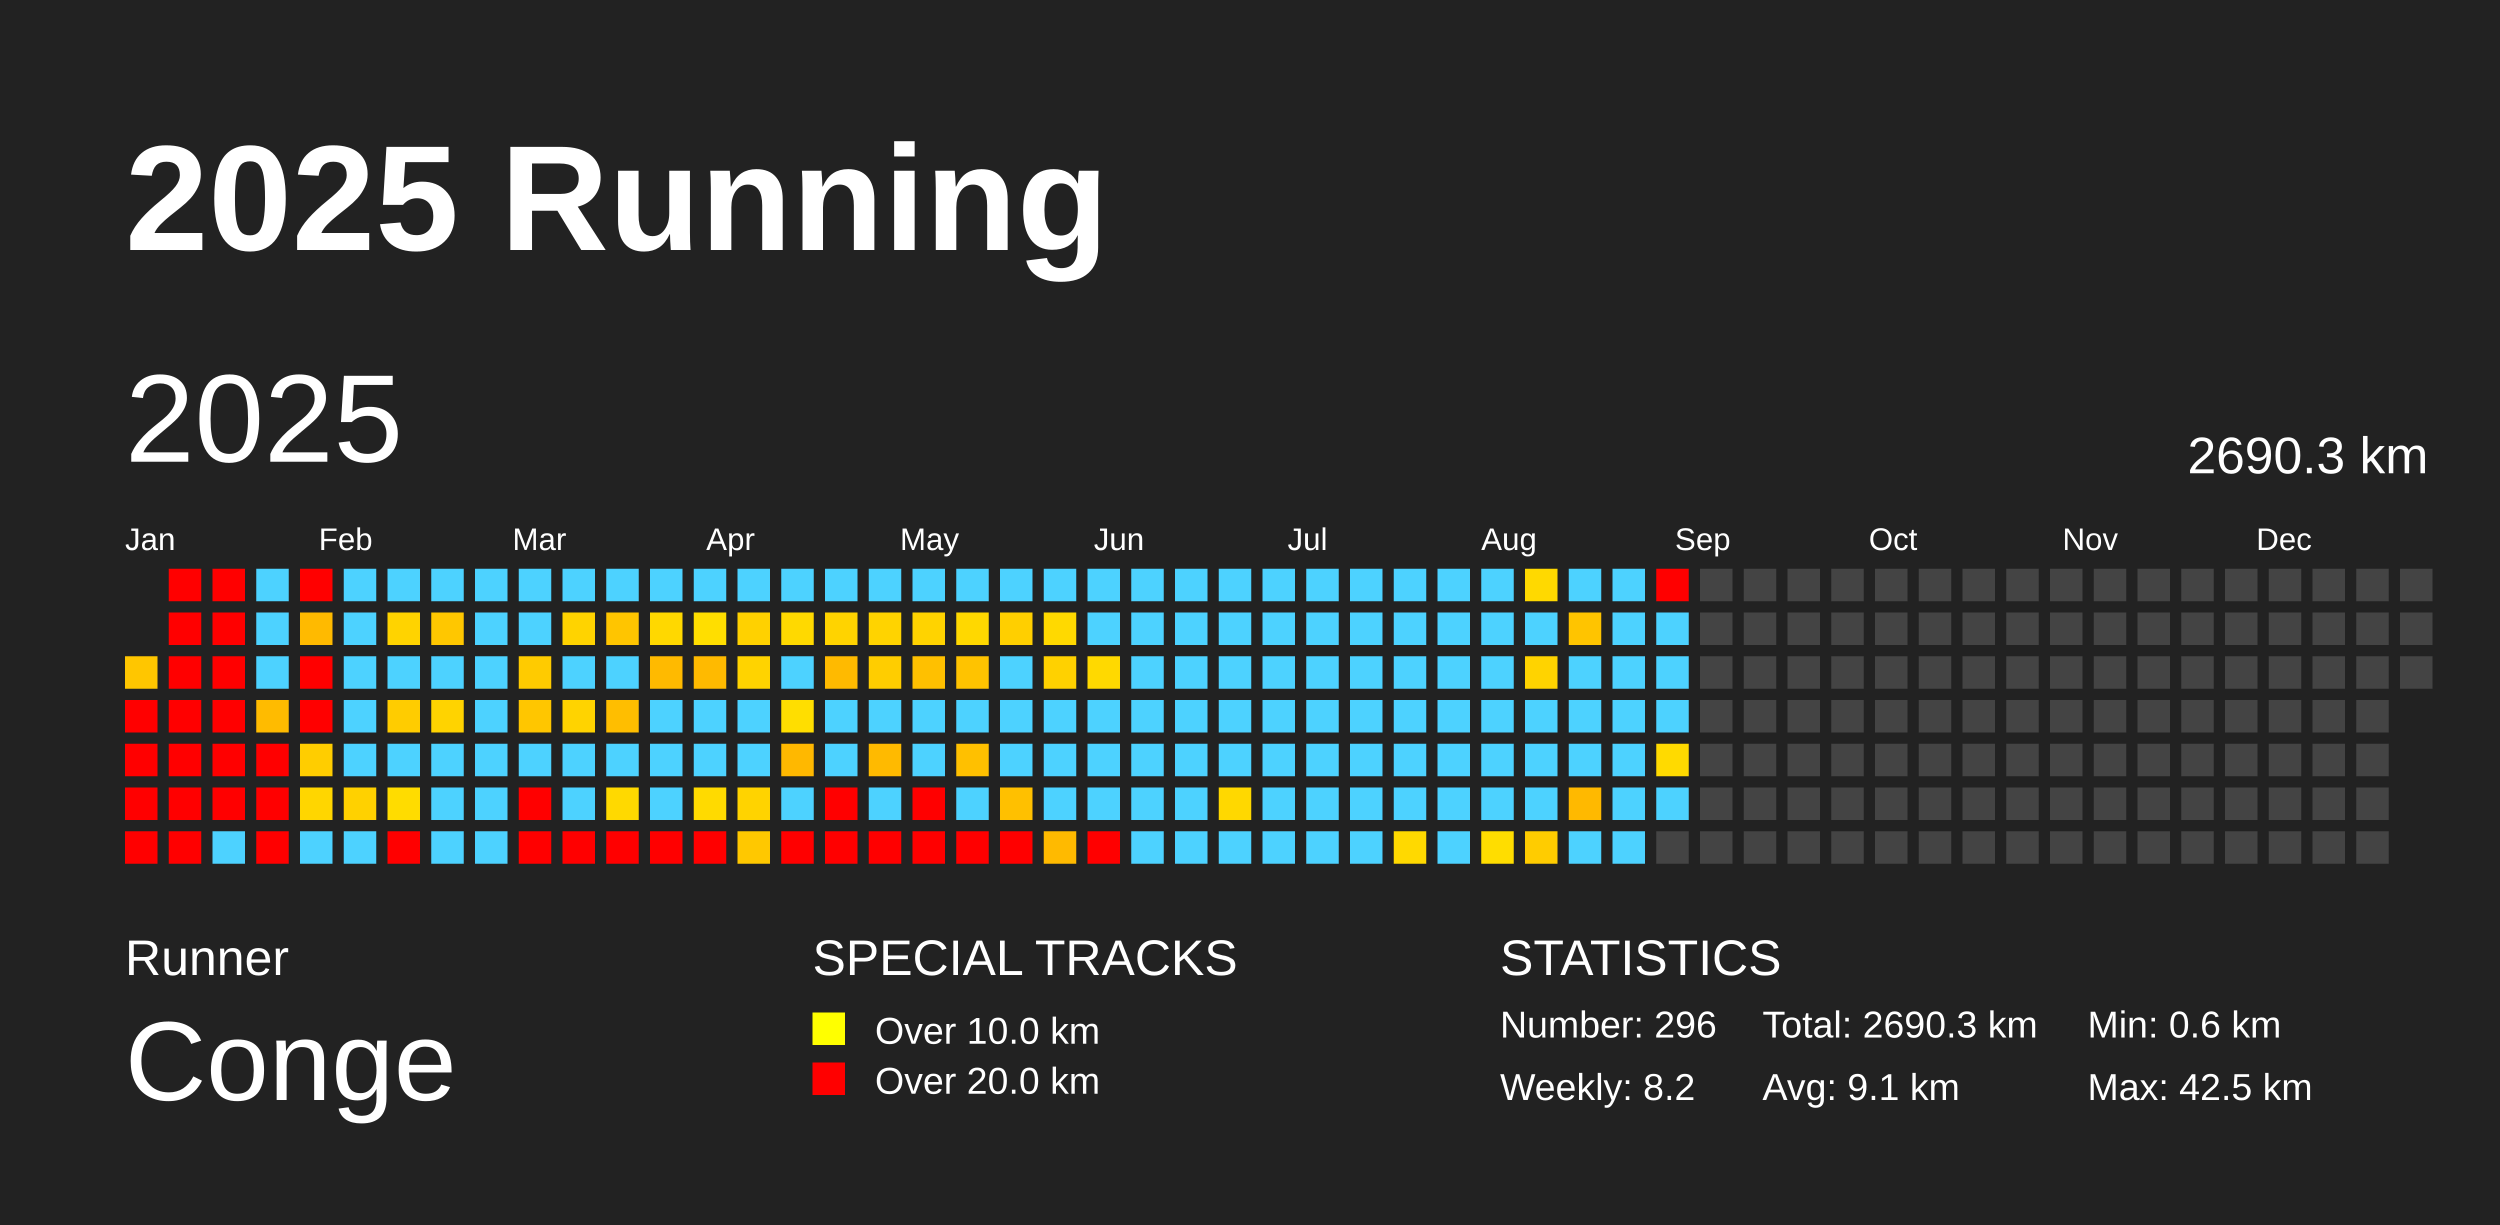
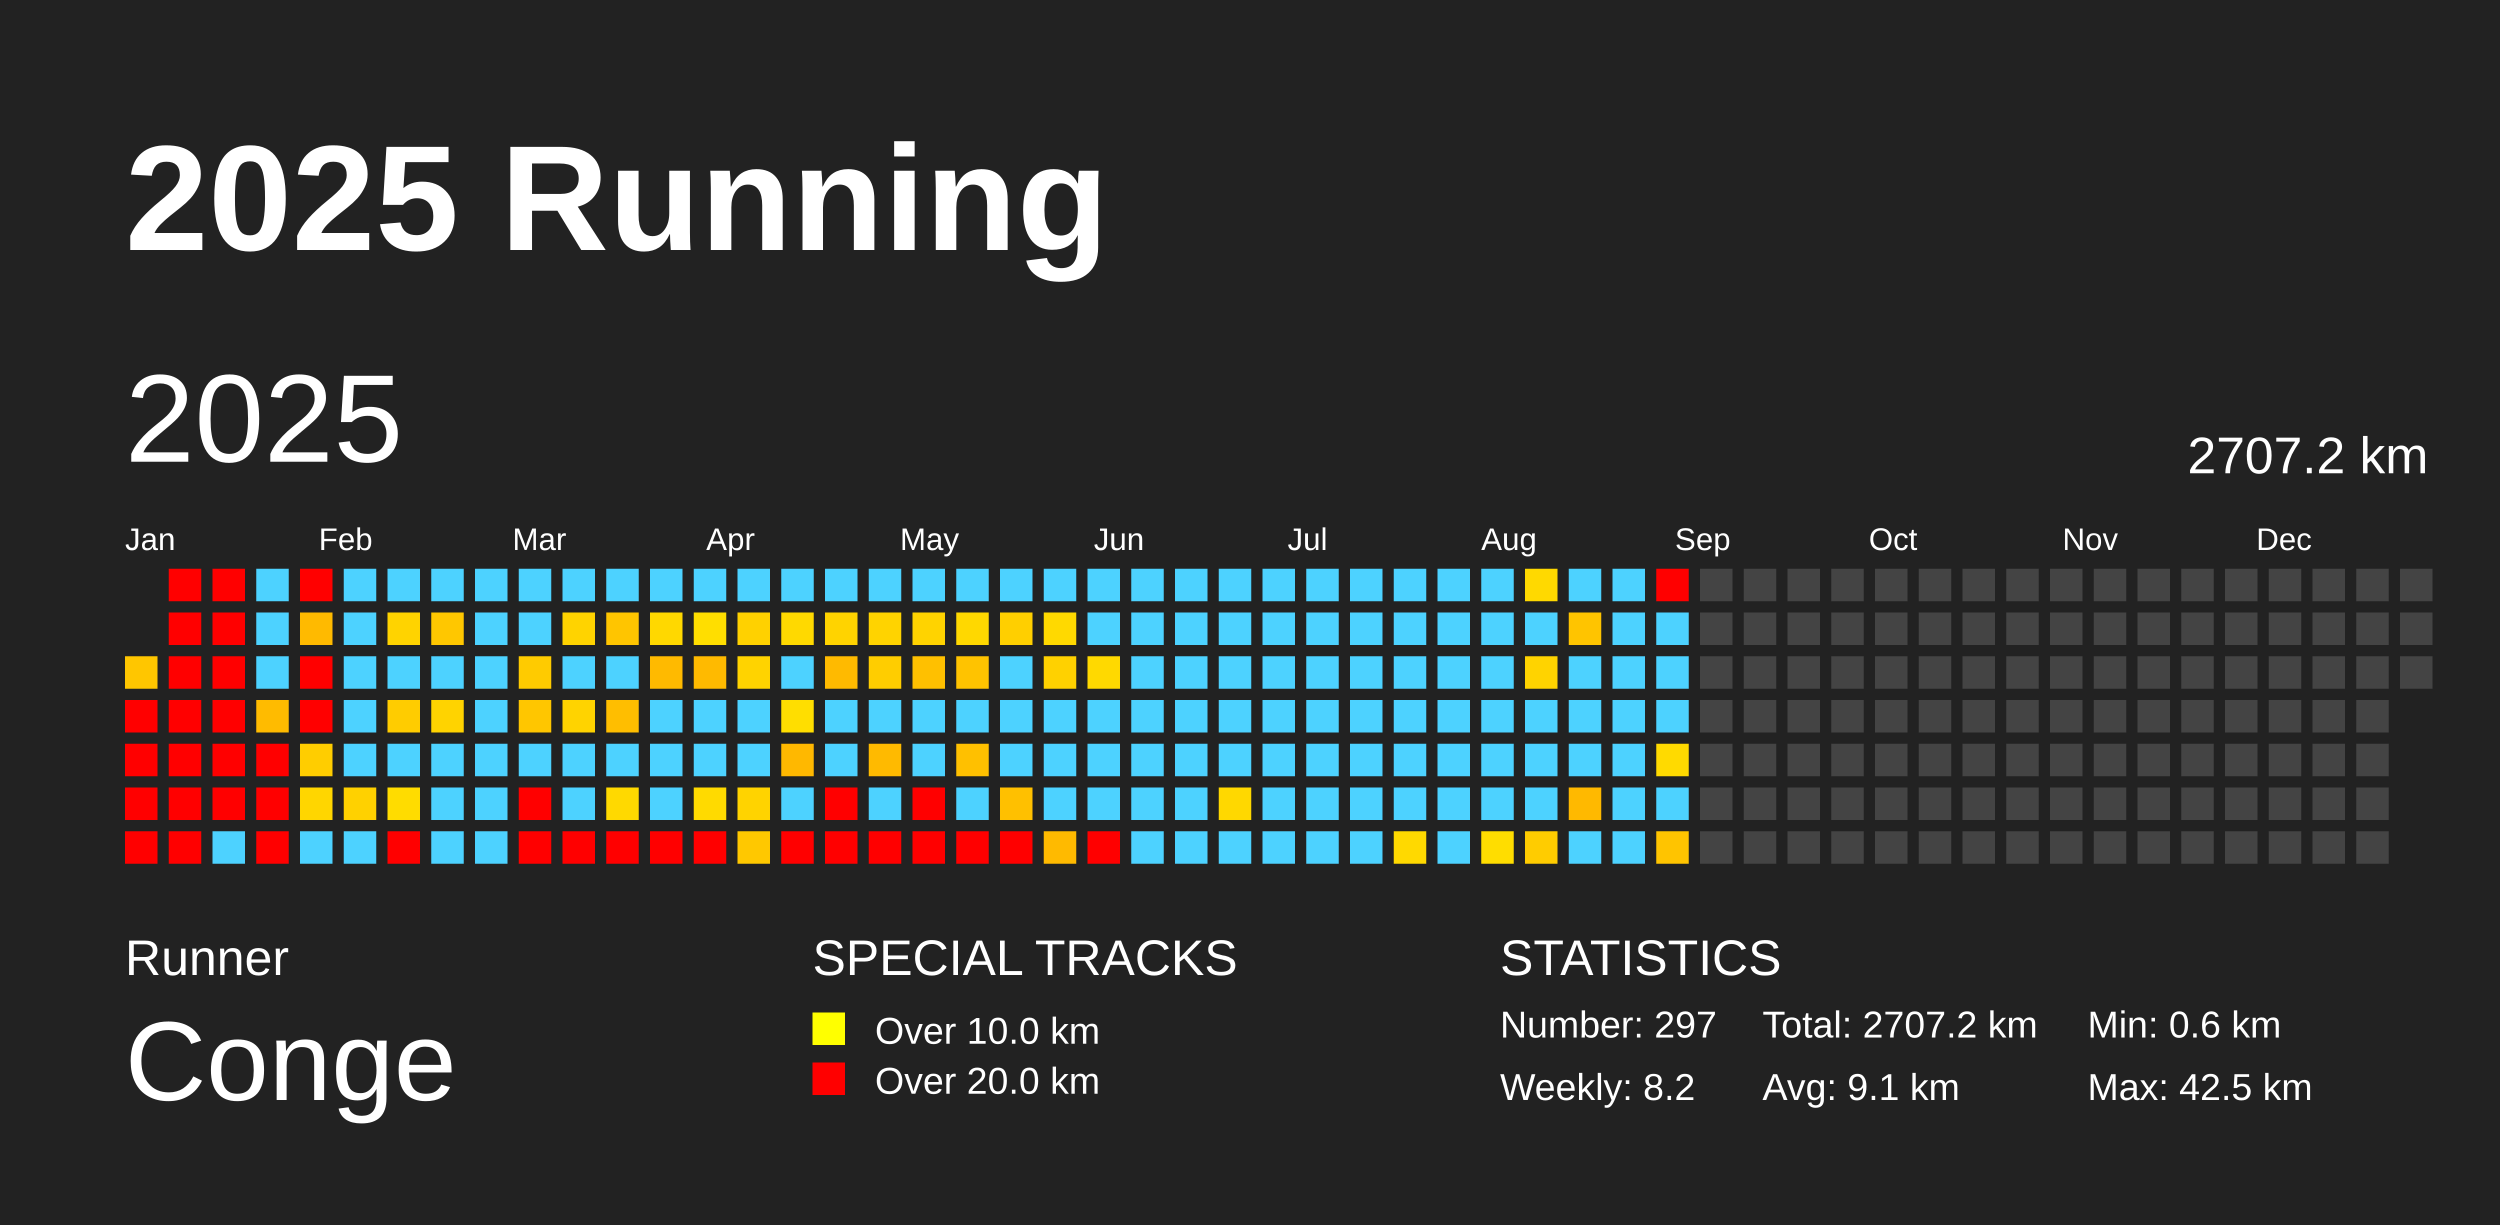
<svg xmlns="http://www.w3.org/2000/svg" baseProfile="full" height="98mm" version="1.1" viewBox="0,0,200,98" width="200mm">
  <defs />
  <rect fill="#222222" height="98" width="200" x="0" y="0" />
  <text fill="#FFFFFF" style="font-size:12px; font-family:Arial; font-weight:bold;" x="10" y="20">2025 Running</text>
  <text fill="#FFFFFF" style="font-size:4px; font-family:Arial" x="10" y="78">Runner</text>
  <text fill="#FFFFFF" style="font-size:9px; font-family:Arial" x="10" y="88">Conge</text>
  <text fill="#FFFFFF" style="font-size:4px; font-family:Arial" x="65" y="78">SPECIAL TRACKS</text>
  <rect fill="yellow" height="2.6" width="2.6" x="65" y="81" />
  <text fill="#FFFFFF" style="font-size:3px; font-family:Arial" x="70" y="83.5">Over 10.0 km</text>
  <rect fill="red" height="2.6" width="2.6" x="65" y="85" />
  <text fill="#FFFFFF" style="font-size:3px; font-family:Arial" x="70" y="87.5">Over 20.0 km</text>
  <text fill="#FFFFFF" style="font-size:4px; font-family:Arial" x="120" y="78">STATISTICS</text>
-   <text fill="#FFFFFF" style="font-size:3px; font-family:Arial" x="120" y="83">Number: 296</text>
+   <text fill="#FFFFFF" style="font-size:3px; font-family:Arial" x="120" y="83">Number: 297</text>
  <text fill="#FFFFFF" style="font-size:3px; font-family:Arial" x="120" y="88">Weekly: 8.2</text>
-   <text fill="#FFFFFF" style="font-size:3px; font-family:Arial" x="141" y="83">Total: 2690.3 km</text>
+   <text fill="#FFFFFF" style="font-size:3px; font-family:Arial" x="141" y="83">Total: 2707.2 km</text>
  <text fill="#FFFFFF" style="font-size:3px; font-family:Arial" x="141" y="88">Avg: 9.1 km</text>
  <text fill="#FFFFFF" style="font-size:3px; font-family:Arial" x="167" y="83">Min: 0.6 km</text>
  <text fill="#FFFFFF" style="font-size:3px; font-family:Arial" x="167" y="88">Max: 42.5 km</text>
  <text dominant-baseline="hanging" fill="#FFFFFF" style="font-size:10.0px; font-family:Arial;" x="10" y="30">2025</text>
-   <text dominant-baseline="hanging" fill="#FFFFFF" style="font-size:4.125px; font-family:Arial;" x="175" y="35">2690.3 km</text>
+   <text dominant-baseline="hanging" fill="#FFFFFF" style="font-size:4.125px; font-family:Arial;" x="175" y="35">2707.2 km</text>
  <text fill="#FFFFFF" style="font-size:2.5px; font-family:Arial" x="10.0" y="44">Jan</text>
  <text fill="#FFFFFF" style="font-size:2.5px; font-family:Arial" x="25.5" y="44">Feb</text>
  <text fill="#FFFFFF" style="font-size:2.5px; font-family:Arial" x="41.0" y="44">Mar</text>
  <text fill="#FFFFFF" style="font-size:2.5px; font-family:Arial" x="56.5" y="44">Apr</text>
  <text fill="#FFFFFF" style="font-size:2.5px; font-family:Arial" x="72.0" y="44">May</text>
  <text fill="#FFFFFF" style="font-size:2.5px; font-family:Arial" x="87.5" y="44">Jun</text>
  <text fill="#FFFFFF" style="font-size:2.5px; font-family:Arial" x="103.0" y="44">Jul</text>
  <text fill="#FFFFFF" style="font-size:2.5px; font-family:Arial" x="118.5" y="44">Aug</text>
  <text fill="#FFFFFF" style="font-size:2.5px; font-family:Arial" x="134.0" y="44">Sep</text>
  <text fill="#FFFFFF" style="font-size:2.5px; font-family:Arial" x="149.5" y="44">Oct</text>
  <text fill="#FFFFFF" style="font-size:2.5px; font-family:Arial" x="165.0" y="44">Nov</text>
  <text fill="#FFFFFF" style="font-size:2.5px; font-family:Arial" x="180.5" y="44">Dec</text>
  <rect fill="#ffc600" height="2.6" width="2.6" x="10.0" y="52.5" />
  <rect fill="red" height="2.6" width="2.6" x="10.0" y="56.0" />
  <rect fill="red" height="2.6" width="2.6" x="10.0" y="59.5" />
  <rect fill="red" height="2.6" width="2.6" x="10.0" y="63.0" />
  <rect fill="red" height="2.6" width="2.6" x="10.0" y="66.5" />
  <rect fill="red" height="2.6" width="2.6" x="13.5" y="45.5" />
  <rect fill="red" height="2.6" width="2.6" x="13.5" y="49.0" />
  <rect fill="red" height="2.6" width="2.6" x="13.5" y="52.5" />
  <rect fill="red" height="2.6" width="2.6" x="13.5" y="56.0" />
  <rect fill="red" height="2.6" width="2.6" x="13.5" y="59.5" />
  <rect fill="red" height="2.6" width="2.6" x="13.5" y="63.0" />
  <rect fill="red" height="2.6" width="2.6" x="13.5" y="66.5" />
  <rect fill="red" height="2.6" width="2.6" x="17.0" y="45.5" />
  <rect fill="red" height="2.6" width="2.6" x="17.0" y="49.0" />
  <rect fill="red" height="2.6" width="2.6" x="17.0" y="52.5" />
  <rect fill="red" height="2.6" width="2.6" x="17.0" y="56.0" />
  <rect fill="red" height="2.6" width="2.6" x="17.0" y="59.5" />
  <rect fill="red" height="2.6" width="2.6" x="17.0" y="63.0" />
  <rect fill="#4dd2ff" height="2.6" width="2.6" x="17.0" y="66.5" />
  <rect fill="#4dd2ff" height="2.6" width="2.6" x="20.5" y="45.5" />
  <rect fill="#4dd2ff" height="2.6" width="2.6" x="20.5" y="49.0" />
  <rect fill="#4dd2ff" height="2.6" width="2.6" x="20.5" y="52.5" />
  <rect fill="#ffbb00" height="2.6" width="2.6" x="20.5" y="56.0" />
  <rect fill="red" height="2.6" width="2.6" x="20.5" y="59.5" />
  <rect fill="red" height="2.6" width="2.6" x="20.5" y="63.0" />
  <rect fill="red" height="2.6" width="2.6" x="20.5" y="66.5" />
  <rect fill="red" height="2.6" width="2.6" x="24.0" y="45.5" />
  <rect fill="#ffba00" height="2.6" width="2.6" x="24.0" y="49.0" />
  <rect fill="red" height="2.6" width="2.6" x="24.0" y="52.5" />
  <rect fill="red" height="2.6" width="2.6" x="24.0" y="56.0" />
  <rect fill="#ffcd00" height="2.6" width="2.6" x="24.0" y="59.5" />
  <rect fill="#ffd600" height="2.6" width="2.6" x="24.0" y="63.0" />
  <rect fill="#4dd2ff" height="2.6" width="2.6" x="24.0" y="66.5" />
  <rect fill="#4dd2ff" height="2.6" width="2.6" x="27.5" y="45.5" />
  <rect fill="#4dd2ff" height="2.6" width="2.6" x="27.5" y="49.0" />
  <rect fill="#4dd2ff" height="2.6" width="2.6" x="27.5" y="52.5" />
  <rect fill="#4dd2ff" height="2.6" width="2.6" x="27.5" y="56.0" />
  <rect fill="#4dd2ff" height="2.6" width="2.6" x="27.5" y="59.5" />
  <rect fill="#ffd100" height="2.6" width="2.6" x="27.5" y="63.0" />
  <rect fill="#4dd2ff" height="2.6" width="2.6" x="27.5" y="66.5" />
  <rect fill="#4dd2ff" height="2.6" width="2.6" x="31.0" y="45.5" />
  <rect fill="#ffd300" height="2.6" width="2.6" x="31.0" y="49.0" />
  <rect fill="#4dd2ff" height="2.6" width="2.6" x="31.0" y="52.5" />
  <rect fill="#ffcc00" height="2.6" width="2.6" x="31.0" y="56.0" />
  <rect fill="#4dd2ff" height="2.6" width="2.6" x="31.0" y="59.5" />
  <rect fill="#ffdc00" height="2.6" width="2.6" x="31.0" y="63.0" />
  <rect fill="red" height="2.6" width="2.6" x="31.0" y="66.5" />
  <rect fill="#4dd2ff" height="2.6" width="2.6" x="34.5" y="45.5" />
  <rect fill="#ffc700" height="2.6" width="2.6" x="34.5" y="49.0" />
  <rect fill="#4dd2ff" height="2.6" width="2.6" x="34.5" y="52.5" />
  <rect fill="#ffd300" height="2.6" width="2.6" x="34.5" y="56.0" />
  <rect fill="#4dd2ff" height="2.6" width="2.6" x="34.5" y="59.5" />
  <rect fill="#4dd2ff" height="2.6" width="2.6" x="34.5" y="63.0" />
  <rect fill="#4dd2ff" height="2.6" width="2.6" x="34.5" y="66.5" />
  <rect fill="#4dd2ff" height="2.6" width="2.6" x="38.0" y="45.5" />
  <rect fill="#4dd2ff" height="2.6" width="2.6" x="38.0" y="49.0" />
  <rect fill="#4dd2ff" height="2.6" width="2.6" x="38.0" y="52.5" />
  <rect fill="#4dd2ff" height="2.6" width="2.6" x="38.0" y="56.0" />
  <rect fill="#4dd2ff" height="2.6" width="2.6" x="38.0" y="59.5" />
  <rect fill="#4dd2ff" height="2.6" width="2.6" x="38.0" y="63.0" />
  <rect fill="#4dd2ff" height="2.6" width="2.6" x="38.0" y="66.5" />
  <rect fill="#4dd2ff" height="2.6" width="2.6" x="41.5" y="45.5" />
  <rect fill="#4dd2ff" height="2.6" width="2.6" x="41.5" y="49.0" />
  <rect fill="#ffcb00" height="2.6" width="2.6" x="41.5" y="52.5" />
  <rect fill="#ffc600" height="2.6" width="2.6" x="41.5" y="56.0" />
  <rect fill="#4dd2ff" height="2.6" width="2.6" x="41.5" y="59.5" />
  <rect fill="red" height="2.6" width="2.6" x="41.5" y="63.0" />
  <rect fill="red" height="2.6" width="2.6" x="41.5" y="66.5" />
  <rect fill="#4dd2ff" height="2.6" width="2.6" x="45.0" y="45.5" />
  <rect fill="#ffd300" height="2.6" width="2.6" x="45.0" y="49.0" />
  <rect fill="#4dd2ff" height="2.6" width="2.6" x="45.0" y="52.5" />
  <rect fill="#ffd300" height="2.6" width="2.6" x="45.0" y="56.0" />
  <rect fill="#4dd2ff" height="2.6" width="2.6" x="45.0" y="59.5" />
  <rect fill="#4dd2ff" height="2.6" width="2.6" x="45.0" y="63.0" />
  <rect fill="red" height="2.6" width="2.6" x="45.0" y="66.5" />
  <rect fill="#4dd2ff" height="2.6" width="2.6" x="48.5" y="45.5" />
  <rect fill="#ffc500" height="2.6" width="2.6" x="48.5" y="49.0" />
  <rect fill="#4dd2ff" height="2.6" width="2.6" x="48.5" y="52.5" />
  <rect fill="#ffbe00" height="2.6" width="2.6" x="48.5" y="56.0" />
  <rect fill="#4dd2ff" height="2.6" width="2.6" x="48.5" y="59.5" />
  <rect fill="#ffd900" height="2.6" width="2.6" x="48.5" y="63.0" />
  <rect fill="red" height="2.6" width="2.6" x="48.5" y="66.5" />
  <rect fill="#4dd2ff" height="2.6" width="2.6" x="52.0" y="45.5" />
  <rect fill="#ffd800" height="2.6" width="2.6" x="52.0" y="49.0" />
  <rect fill="#ffba00" height="2.6" width="2.6" x="52.0" y="52.5" />
  <rect fill="#4dd2ff" height="2.6" width="2.6" x="52.0" y="56.0" />
  <rect fill="#4dd2ff" height="2.6" width="2.6" x="52.0" y="59.5" />
  <rect fill="#4dd2ff" height="2.6" width="2.6" x="52.0" y="63.0" />
  <rect fill="red" height="2.6" width="2.6" x="52.0" y="66.5" />
  <rect fill="#4dd2ff" height="2.6" width="2.6" x="55.5" y="45.5" />
  <rect fill="#ffde00" height="2.6" width="2.6" x="55.5" y="49.0" />
  <rect fill="#ffba00" height="2.6" width="2.6" x="55.5" y="52.5" />
  <rect fill="#4dd2ff" height="2.6" width="2.6" x="55.5" y="56.0" />
  <rect fill="#4dd2ff" height="2.6" width="2.6" x="55.5" y="59.5" />
  <rect fill="#ffda00" height="2.6" width="2.6" x="55.5" y="63.0" />
  <rect fill="red" height="2.6" width="2.6" x="55.5" y="66.5" />
  <rect fill="#4dd2ff" height="2.6" width="2.6" x="59.0" y="45.5" />
  <rect fill="#ffd100" height="2.6" width="2.6" x="59.0" y="49.0" />
  <rect fill="#ffd300" height="2.6" width="2.6" x="59.0" y="52.5" />
  <rect fill="#4dd2ff" height="2.6" width="2.6" x="59.0" y="56.0" />
  <rect fill="#4dd2ff" height="2.6" width="2.6" x="59.0" y="59.5" />
  <rect fill="#ffd300" height="2.6" width="2.6" x="59.0" y="63.0" />
  <rect fill="#ffc800" height="2.6" width="2.6" x="59.0" y="66.5" />
  <rect fill="#4dd2ff" height="2.6" width="2.6" x="62.5" y="45.5" />
  <rect fill="#ffd900" height="2.6" width="2.6" x="62.5" y="49.0" />
  <rect fill="#4dd2ff" height="2.6" width="2.6" x="62.5" y="52.5" />
  <rect fill="#ffde00" height="2.6" width="2.6" x="62.5" y="56.0" />
  <rect fill="#ffb800" height="2.6" width="2.6" x="62.5" y="59.5" />
  <rect fill="#4dd2ff" height="2.6" width="2.6" x="62.5" y="63.0" />
  <rect fill="red" height="2.6" width="2.6" x="62.5" y="66.5" />
  <rect fill="#4dd2ff" height="2.6" width="2.6" x="66.0" y="45.5" />
  <rect fill="#ffd300" height="2.6" width="2.6" x="66.0" y="49.0" />
  <rect fill="#ffba00" height="2.6" width="2.6" x="66.0" y="52.5" />
  <rect fill="#4dd2ff" height="2.6" width="2.6" x="66.0" y="56.0" />
  <rect fill="#4dd2ff" height="2.6" width="2.6" x="66.0" y="59.5" />
  <rect fill="red" height="2.6" width="2.6" x="66.0" y="63.0" />
  <rect fill="red" height="2.6" width="2.6" x="66.0" y="66.5" />
  <rect fill="#4dd2ff" height="2.6" width="2.6" x="69.5" y="45.5" />
  <rect fill="#ffd300" height="2.6" width="2.6" x="69.5" y="49.0" />
  <rect fill="#ffcd00" height="2.6" width="2.6" x="69.5" y="52.5" />
  <rect fill="#4dd2ff" height="2.6" width="2.6" x="69.5" y="56.0" />
  <rect fill="#ffba00" height="2.6" width="2.6" x="69.5" y="59.5" />
  <rect fill="#4dd2ff" height="2.6" width="2.6" x="69.5" y="63.0" />
  <rect fill="red" height="2.6" width="2.6" x="69.5" y="66.5" />
  <rect fill="#4dd2ff" height="2.6" width="2.6" x="73.0" y="45.5" />
  <rect fill="#ffd300" height="2.6" width="2.6" x="73.0" y="49.0" />
  <rect fill="#ffc000" height="2.6" width="2.6" x="73.0" y="52.5" />
  <rect fill="#4dd2ff" height="2.6" width="2.6" x="73.0" y="56.0" />
  <rect fill="#4dd2ff" height="2.6" width="2.6" x="73.0" y="59.5" />
  <rect fill="red" height="2.6" width="2.6" x="73.0" y="63.0" />
  <rect fill="red" height="2.6" width="2.6" x="73.0" y="66.5" />
  <rect fill="#4dd2ff" height="2.6" width="2.6" x="76.5" y="45.5" />
  <rect fill="#ffd800" height="2.6" width="2.6" x="76.5" y="49.0" />
  <rect fill="#ffc300" height="2.6" width="2.6" x="76.5" y="52.5" />
  <rect fill="#4dd2ff" height="2.6" width="2.6" x="76.5" y="56.0" />
  <rect fill="#ffc000" height="2.6" width="2.6" x="76.5" y="59.5" />
  <rect fill="#4dd2ff" height="2.6" width="2.6" x="76.5" y="63.0" />
  <rect fill="red" height="2.6" width="2.6" x="76.5" y="66.5" />
  <rect fill="#4dd2ff" height="2.6" width="2.6" x="80.0" y="45.5" />
  <rect fill="#ffcf00" height="2.6" width="2.6" x="80.0" y="49.0" />
  <rect fill="#4dd2ff" height="2.6" width="2.6" x="80.0" y="52.5" />
  <rect fill="#4dd2ff" height="2.6" width="2.6" x="80.0" y="56.0" />
  <rect fill="#4dd2ff" height="2.6" width="2.6" x="80.0" y="59.5" />
  <rect fill="#ffc000" height="2.6" width="2.6" x="80.0" y="63.0" />
  <rect fill="red" height="2.6" width="2.6" x="80.0" y="66.5" />
  <rect fill="#4dd2ff" height="2.6" width="2.6" x="83.5" y="45.5" />
  <rect fill="#ffd900" height="2.6" width="2.6" x="83.5" y="49.0" />
  <rect fill="#ffd100" height="2.6" width="2.6" x="83.5" y="52.5" />
  <rect fill="#4dd2ff" height="2.6" width="2.6" x="83.5" y="56.0" />
  <rect fill="#4dd2ff" height="2.6" width="2.6" x="83.5" y="59.5" />
  <rect fill="#4dd2ff" height="2.6" width="2.6" x="83.5" y="63.0" />
  <rect fill="#ffba00" height="2.6" width="2.6" x="83.5" y="66.5" />
  <rect fill="#4dd2ff" height="2.6" width="2.6" x="87.0" y="45.5" />
  <rect fill="#4dd2ff" height="2.6" width="2.6" x="87.0" y="49.0" />
  <rect fill="#ffd900" height="2.6" width="2.6" x="87.0" y="52.5" />
  <rect fill="#4dd2ff" height="2.6" width="2.6" x="87.0" y="56.0" />
  <rect fill="#4dd2ff" height="2.6" width="2.6" x="87.0" y="59.5" />
  <rect fill="#4dd2ff" height="2.6" width="2.6" x="87.0" y="63.0" />
  <rect fill="red" height="2.6" width="2.6" x="87.0" y="66.5" />
  <rect fill="#4dd2ff" height="2.6" width="2.6" x="90.5" y="45.5" />
  <rect fill="#4dd2ff" height="2.6" width="2.6" x="90.5" y="49.0" />
  <rect fill="#4dd2ff" height="2.6" width="2.6" x="90.5" y="52.5" />
  <rect fill="#4dd2ff" height="2.6" width="2.6" x="90.5" y="56.0" />
  <rect fill="#4dd2ff" height="2.6" width="2.6" x="90.5" y="59.5" />
  <rect fill="#4dd2ff" height="2.6" width="2.6" x="90.5" y="63.0" />
  <rect fill="#4dd2ff" height="2.6" width="2.6" x="90.5" y="66.5" />
  <rect fill="#4dd2ff" height="2.6" width="2.6" x="94.0" y="45.5" />
  <rect fill="#4dd2ff" height="2.6" width="2.6" x="94.0" y="49.0" />
  <rect fill="#4dd2ff" height="2.6" width="2.6" x="94.0" y="52.5" />
  <rect fill="#4dd2ff" height="2.6" width="2.6" x="94.0" y="56.0" />
  <rect fill="#4dd2ff" height="2.6" width="2.6" x="94.0" y="59.5" />
  <rect fill="#4dd2ff" height="2.6" width="2.6" x="94.0" y="63.0" />
  <rect fill="#4dd2ff" height="2.6" width="2.6" x="94.0" y="66.5" />
  <rect fill="#4dd2ff" height="2.6" width="2.6" x="97.5" y="45.5" />
  <rect fill="#4dd2ff" height="2.6" width="2.6" x="97.5" y="49.0" />
  <rect fill="#4dd2ff" height="2.6" width="2.6" x="97.5" y="52.5" />
  <rect fill="#4dd2ff" height="2.6" width="2.6" x="97.5" y="56.0" />
  <rect fill="#4dd2ff" height="2.6" width="2.6" x="97.5" y="59.5" />
  <rect fill="#ffd800" height="2.6" width="2.6" x="97.5" y="63.0" />
  <rect fill="#4dd2ff" height="2.6" width="2.6" x="97.5" y="66.5" />
  <rect fill="#4dd2ff" height="2.6" width="2.6" x="101.0" y="45.5" />
  <rect fill="#4dd2ff" height="2.6" width="2.6" x="101.0" y="49.0" />
  <rect fill="#4dd2ff" height="2.6" width="2.6" x="101.0" y="52.5" />
  <rect fill="#4dd2ff" height="2.6" width="2.6" x="101.0" y="56.0" />
  <rect fill="#4dd2ff" height="2.6" width="2.6" x="101.0" y="59.5" />
  <rect fill="#4dd2ff" height="2.6" width="2.6" x="101.0" y="63.0" />
  <rect fill="#4dd2ff" height="2.6" width="2.6" x="101.0" y="66.5" />
  <rect fill="#4dd2ff" height="2.6" width="2.6" x="104.5" y="45.5" />
  <rect fill="#4dd2ff" height="2.6" width="2.6" x="104.5" y="49.0" />
  <rect fill="#4dd2ff" height="2.6" width="2.6" x="104.5" y="52.5" />
  <rect fill="#4dd2ff" height="2.6" width="2.6" x="104.5" y="56.0" />
  <rect fill="#4dd2ff" height="2.6" width="2.6" x="104.5" y="59.5" />
  <rect fill="#4dd2ff" height="2.6" width="2.6" x="104.5" y="63.0" />
  <rect fill="#4dd2ff" height="2.6" width="2.6" x="104.5" y="66.5" />
  <rect fill="#4dd2ff" height="2.6" width="2.6" x="108.0" y="45.5" />
  <rect fill="#4dd2ff" height="2.6" width="2.6" x="108.0" y="49.0" />
  <rect fill="#4dd2ff" height="2.6" width="2.6" x="108.0" y="52.5" />
  <rect fill="#4dd2ff" height="2.6" width="2.6" x="108.0" y="56.0" />
  <rect fill="#4dd2ff" height="2.6" width="2.6" x="108.0" y="59.5" />
  <rect fill="#4dd2ff" height="2.6" width="2.6" x="108.0" y="63.0" />
  <rect fill="#4dd2ff" height="2.6" width="2.6" x="108.0" y="66.5" />
  <rect fill="#4dd2ff" height="2.6" width="2.6" x="111.5" y="45.5" />
  <rect fill="#4dd2ff" height="2.6" width="2.6" x="111.5" y="49.0" />
  <rect fill="#4dd2ff" height="2.6" width="2.6" x="111.5" y="52.5" />
  <rect fill="#4dd2ff" height="2.6" width="2.6" x="111.5" y="56.0" />
  <rect fill="#4dd2ff" height="2.6" width="2.6" x="111.5" y="59.5" />
  <rect fill="#4dd2ff" height="2.6" width="2.6" x="111.5" y="63.0" />
  <rect fill="#ffd900" height="2.6" width="2.6" x="111.5" y="66.5" />
  <rect fill="#4dd2ff" height="2.6" width="2.6" x="115.0" y="45.5" />
  <rect fill="#4dd2ff" height="2.6" width="2.6" x="115.0" y="49.0" />
  <rect fill="#4dd2ff" height="2.6" width="2.6" x="115.0" y="52.5" />
  <rect fill="#4dd2ff" height="2.6" width="2.6" x="115.0" y="56.0" />
  <rect fill="#4dd2ff" height="2.6" width="2.6" x="115.0" y="59.5" />
  <rect fill="#4dd2ff" height="2.6" width="2.6" x="115.0" y="63.0" />
  <rect fill="#4dd2ff" height="2.6" width="2.6" x="115.0" y="66.5" />
  <rect fill="#4dd2ff" height="2.6" width="2.6" x="118.5" y="45.5" />
  <rect fill="#4dd2ff" height="2.6" width="2.6" x="118.5" y="49.0" />
  <rect fill="#4dd2ff" height="2.6" width="2.6" x="118.5" y="52.5" />
  <rect fill="#4dd2ff" height="2.6" width="2.6" x="118.5" y="56.0" />
  <rect fill="#4dd2ff" height="2.6" width="2.6" x="118.5" y="59.5" />
  <rect fill="#4dd2ff" height="2.6" width="2.6" x="118.5" y="63.0" />
  <rect fill="#ffdd00" height="2.6" width="2.6" x="118.5" y="66.5" />
  <rect fill="#ffd900" height="2.6" width="2.6" x="122.0" y="45.5" />
  <rect fill="#4dd2ff" height="2.6" width="2.6" x="122.0" y="49.0" />
  <rect fill="#ffd300" height="2.6" width="2.6" x="122.0" y="52.5" />
  <rect fill="#4dd2ff" height="2.6" width="2.6" x="122.0" y="56.0" />
  <rect fill="#4dd2ff" height="2.6" width="2.6" x="122.0" y="59.5" />
  <rect fill="#4dd2ff" height="2.6" width="2.6" x="122.0" y="63.0" />
  <rect fill="#ffcc00" height="2.6" width="2.6" x="122.0" y="66.5" />
  <rect fill="#4dd2ff" height="2.6" width="2.6" x="125.5" y="45.5" />
  <rect fill="#ffc400" height="2.6" width="2.6" x="125.5" y="49.0" />
  <rect fill="#4dd2ff" height="2.6" width="2.6" x="125.5" y="52.5" />
  <rect fill="#4dd2ff" height="2.6" width="2.6" x="125.5" y="56.0" />
  <rect fill="#4dd2ff" height="2.6" width="2.6" x="125.5" y="59.5" />
  <rect fill="#ffb900" height="2.6" width="2.6" x="125.5" y="63.0" />
  <rect fill="#4dd2ff" height="2.6" width="2.6" x="125.5" y="66.5" />
  <rect fill="#4dd2ff" height="2.6" width="2.6" x="129.0" y="45.5" />
  <rect fill="#4dd2ff" height="2.6" width="2.6" x="129.0" y="49.0" />
  <rect fill="#4dd2ff" height="2.6" width="2.6" x="129.0" y="52.5" />
  <rect fill="#4dd2ff" height="2.6" width="2.6" x="129.0" y="56.0" />
  <rect fill="#4dd2ff" height="2.6" width="2.6" x="129.0" y="59.5" />
  <rect fill="#4dd2ff" height="2.6" width="2.6" x="129.0" y="63.0" />
  <rect fill="#4dd2ff" height="2.6" width="2.6" x="129.0" y="66.5" />
  <rect fill="red" height="2.6" width="2.6" x="132.5" y="45.5" />
  <rect fill="#4dd2ff" height="2.6" width="2.6" x="132.5" y="49.0" />
  <rect fill="#4dd2ff" height="2.6" width="2.6" x="132.5" y="52.5" />
  <rect fill="#4dd2ff" height="2.6" width="2.6" x="132.5" y="56.0" />
  <rect fill="#ffda00" height="2.6" width="2.6" x="132.5" y="59.5" />
  <rect fill="#4dd2ff" height="2.6" width="2.6" x="132.5" y="63.0" />
-   <rect fill="#444444" height="2.6" width="2.6" x="132.5" y="66.5" />
+   <rect fill="#ffc400" height="2.6" width="2.6" x="132.5" y="66.5" />
  <rect fill="#444444" height="2.6" width="2.6" x="136.0" y="45.5" />
  <rect fill="#444444" height="2.6" width="2.6" x="136.0" y="49.0" />
  <rect fill="#444444" height="2.6" width="2.6" x="136.0" y="52.5" />
  <rect fill="#444444" height="2.6" width="2.6" x="136.0" y="56.0" />
  <rect fill="#444444" height="2.6" width="2.6" x="136.0" y="59.5" />
  <rect fill="#444444" height="2.6" width="2.6" x="136.0" y="63.0" />
  <rect fill="#444444" height="2.6" width="2.6" x="136.0" y="66.5" />
  <rect fill="#444444" height="2.6" width="2.6" x="139.5" y="45.5" />
  <rect fill="#444444" height="2.6" width="2.6" x="139.5" y="49.0" />
  <rect fill="#444444" height="2.6" width="2.6" x="139.5" y="52.5" />
  <rect fill="#444444" height="2.6" width="2.6" x="139.5" y="56.0" />
  <rect fill="#444444" height="2.6" width="2.6" x="139.5" y="59.5" />
  <rect fill="#444444" height="2.6" width="2.6" x="139.5" y="63.0" />
  <rect fill="#444444" height="2.6" width="2.6" x="139.5" y="66.5" />
  <rect fill="#444444" height="2.6" width="2.6" x="143.0" y="45.5" />
  <rect fill="#444444" height="2.6" width="2.6" x="143.0" y="49.0" />
  <rect fill="#444444" height="2.6" width="2.6" x="143.0" y="52.5" />
  <rect fill="#444444" height="2.6" width="2.6" x="143.0" y="56.0" />
  <rect fill="#444444" height="2.6" width="2.6" x="143.0" y="59.5" />
  <rect fill="#444444" height="2.6" width="2.6" x="143.0" y="63.0" />
  <rect fill="#444444" height="2.6" width="2.6" x="143.0" y="66.5" />
  <rect fill="#444444" height="2.6" width="2.6" x="146.5" y="45.5" />
  <rect fill="#444444" height="2.6" width="2.6" x="146.5" y="49.0" />
  <rect fill="#444444" height="2.6" width="2.6" x="146.5" y="52.5" />
  <rect fill="#444444" height="2.6" width="2.6" x="146.5" y="56.0" />
  <rect fill="#444444" height="2.6" width="2.6" x="146.5" y="59.5" />
  <rect fill="#444444" height="2.6" width="2.6" x="146.5" y="63.0" />
  <rect fill="#444444" height="2.6" width="2.6" x="146.5" y="66.5" />
  <rect fill="#444444" height="2.6" width="2.6" x="150.0" y="45.5" />
  <rect fill="#444444" height="2.6" width="2.6" x="150.0" y="49.0" />
  <rect fill="#444444" height="2.6" width="2.6" x="150.0" y="52.5" />
  <rect fill="#444444" height="2.6" width="2.6" x="150.0" y="56.0" />
  <rect fill="#444444" height="2.6" width="2.6" x="150.0" y="59.5" />
  <rect fill="#444444" height="2.6" width="2.6" x="150.0" y="63.0" />
  <rect fill="#444444" height="2.6" width="2.6" x="150.0" y="66.5" />
  <rect fill="#444444" height="2.6" width="2.6" x="153.5" y="45.5" />
  <rect fill="#444444" height="2.6" width="2.6" x="153.5" y="49.0" />
  <rect fill="#444444" height="2.6" width="2.6" x="153.5" y="52.5" />
  <rect fill="#444444" height="2.6" width="2.6" x="153.5" y="56.0" />
  <rect fill="#444444" height="2.6" width="2.6" x="153.5" y="59.5" />
  <rect fill="#444444" height="2.6" width="2.6" x="153.5" y="63.0" />
  <rect fill="#444444" height="2.6" width="2.6" x="153.5" y="66.5" />
  <rect fill="#444444" height="2.6" width="2.6" x="157.0" y="45.5" />
  <rect fill="#444444" height="2.6" width="2.6" x="157.0" y="49.0" />
  <rect fill="#444444" height="2.6" width="2.6" x="157.0" y="52.5" />
  <rect fill="#444444" height="2.6" width="2.6" x="157.0" y="56.0" />
  <rect fill="#444444" height="2.6" width="2.6" x="157.0" y="59.5" />
  <rect fill="#444444" height="2.6" width="2.6" x="157.0" y="63.0" />
  <rect fill="#444444" height="2.6" width="2.6" x="157.0" y="66.5" />
  <rect fill="#444444" height="2.6" width="2.6" x="160.5" y="45.5" />
  <rect fill="#444444" height="2.6" width="2.6" x="160.5" y="49.0" />
  <rect fill="#444444" height="2.6" width="2.6" x="160.5" y="52.5" />
  <rect fill="#444444" height="2.6" width="2.6" x="160.5" y="56.0" />
  <rect fill="#444444" height="2.6" width="2.6" x="160.5" y="59.5" />
  <rect fill="#444444" height="2.6" width="2.6" x="160.5" y="63.0" />
  <rect fill="#444444" height="2.6" width="2.6" x="160.5" y="66.5" />
  <rect fill="#444444" height="2.6" width="2.6" x="164.0" y="45.5" />
  <rect fill="#444444" height="2.6" width="2.6" x="164.0" y="49.0" />
  <rect fill="#444444" height="2.6" width="2.6" x="164.0" y="52.5" />
  <rect fill="#444444" height="2.6" width="2.6" x="164.0" y="56.0" />
  <rect fill="#444444" height="2.6" width="2.6" x="164.0" y="59.5" />
  <rect fill="#444444" height="2.6" width="2.6" x="164.0" y="63.0" />
  <rect fill="#444444" height="2.6" width="2.6" x="164.0" y="66.5" />
  <rect fill="#444444" height="2.6" width="2.6" x="167.5" y="45.5" />
  <rect fill="#444444" height="2.6" width="2.6" x="167.5" y="49.0" />
  <rect fill="#444444" height="2.6" width="2.6" x="167.5" y="52.5" />
  <rect fill="#444444" height="2.6" width="2.6" x="167.5" y="56.0" />
  <rect fill="#444444" height="2.6" width="2.6" x="167.5" y="59.5" />
  <rect fill="#444444" height="2.6" width="2.6" x="167.5" y="63.0" />
  <rect fill="#444444" height="2.6" width="2.6" x="167.5" y="66.5" />
  <rect fill="#444444" height="2.6" width="2.6" x="171.0" y="45.5" />
  <rect fill="#444444" height="2.6" width="2.6" x="171.0" y="49.0" />
  <rect fill="#444444" height="2.6" width="2.6" x="171.0" y="52.5" />
  <rect fill="#444444" height="2.6" width="2.6" x="171.0" y="56.0" />
  <rect fill="#444444" height="2.6" width="2.6" x="171.0" y="59.5" />
  <rect fill="#444444" height="2.6" width="2.6" x="171.0" y="63.0" />
  <rect fill="#444444" height="2.6" width="2.6" x="171.0" y="66.5" />
  <rect fill="#444444" height="2.6" width="2.6" x="174.5" y="45.5" />
  <rect fill="#444444" height="2.6" width="2.6" x="174.5" y="49.0" />
  <rect fill="#444444" height="2.6" width="2.6" x="174.5" y="52.5" />
  <rect fill="#444444" height="2.6" width="2.6" x="174.5" y="56.0" />
  <rect fill="#444444" height="2.6" width="2.6" x="174.5" y="59.5" />
  <rect fill="#444444" height="2.6" width="2.6" x="174.5" y="63.0" />
  <rect fill="#444444" height="2.6" width="2.6" x="174.5" y="66.5" />
  <rect fill="#444444" height="2.6" width="2.6" x="178.0" y="45.5" />
  <rect fill="#444444" height="2.6" width="2.6" x="178.0" y="49.0" />
  <rect fill="#444444" height="2.6" width="2.6" x="178.0" y="52.5" />
  <rect fill="#444444" height="2.6" width="2.6" x="178.0" y="56.0" />
  <rect fill="#444444" height="2.6" width="2.6" x="178.0" y="59.5" />
  <rect fill="#444444" height="2.6" width="2.6" x="178.0" y="63.0" />
  <rect fill="#444444" height="2.6" width="2.6" x="178.0" y="66.5" />
  <rect fill="#444444" height="2.6" width="2.6" x="181.5" y="45.5" />
  <rect fill="#444444" height="2.6" width="2.6" x="181.5" y="49.0" />
  <rect fill="#444444" height="2.6" width="2.6" x="181.5" y="52.5" />
  <rect fill="#444444" height="2.6" width="2.6" x="181.5" y="56.0" />
  <rect fill="#444444" height="2.6" width="2.6" x="181.5" y="59.5" />
  <rect fill="#444444" height="2.6" width="2.6" x="181.5" y="63.0" />
  <rect fill="#444444" height="2.6" width="2.6" x="181.5" y="66.5" />
  <rect fill="#444444" height="2.6" width="2.6" x="185.0" y="45.5" />
  <rect fill="#444444" height="2.6" width="2.6" x="185.0" y="49.0" />
  <rect fill="#444444" height="2.6" width="2.6" x="185.0" y="52.5" />
  <rect fill="#444444" height="2.6" width="2.6" x="185.0" y="56.0" />
  <rect fill="#444444" height="2.6" width="2.6" x="185.0" y="59.5" />
  <rect fill="#444444" height="2.6" width="2.6" x="185.0" y="63.0" />
  <rect fill="#444444" height="2.6" width="2.6" x="185.0" y="66.5" />
  <rect fill="#444444" height="2.6" width="2.6" x="188.5" y="45.5" />
  <rect fill="#444444" height="2.6" width="2.6" x="188.5" y="49.0" />
  <rect fill="#444444" height="2.6" width="2.6" x="188.5" y="52.5" />
  <rect fill="#444444" height="2.6" width="2.6" x="188.5" y="56.0" />
  <rect fill="#444444" height="2.6" width="2.6" x="188.5" y="59.5" />
  <rect fill="#444444" height="2.6" width="2.6" x="188.5" y="63.0" />
  <rect fill="#444444" height="2.6" width="2.6" x="188.5" y="66.5" />
  <rect fill="#444444" height="2.6" width="2.6" x="192.0" y="45.5" />
  <rect fill="#444444" height="2.6" width="2.6" x="192.0" y="49.0" />
  <rect fill="#444444" height="2.6" width="2.6" x="192.0" y="52.5" />
</svg>
